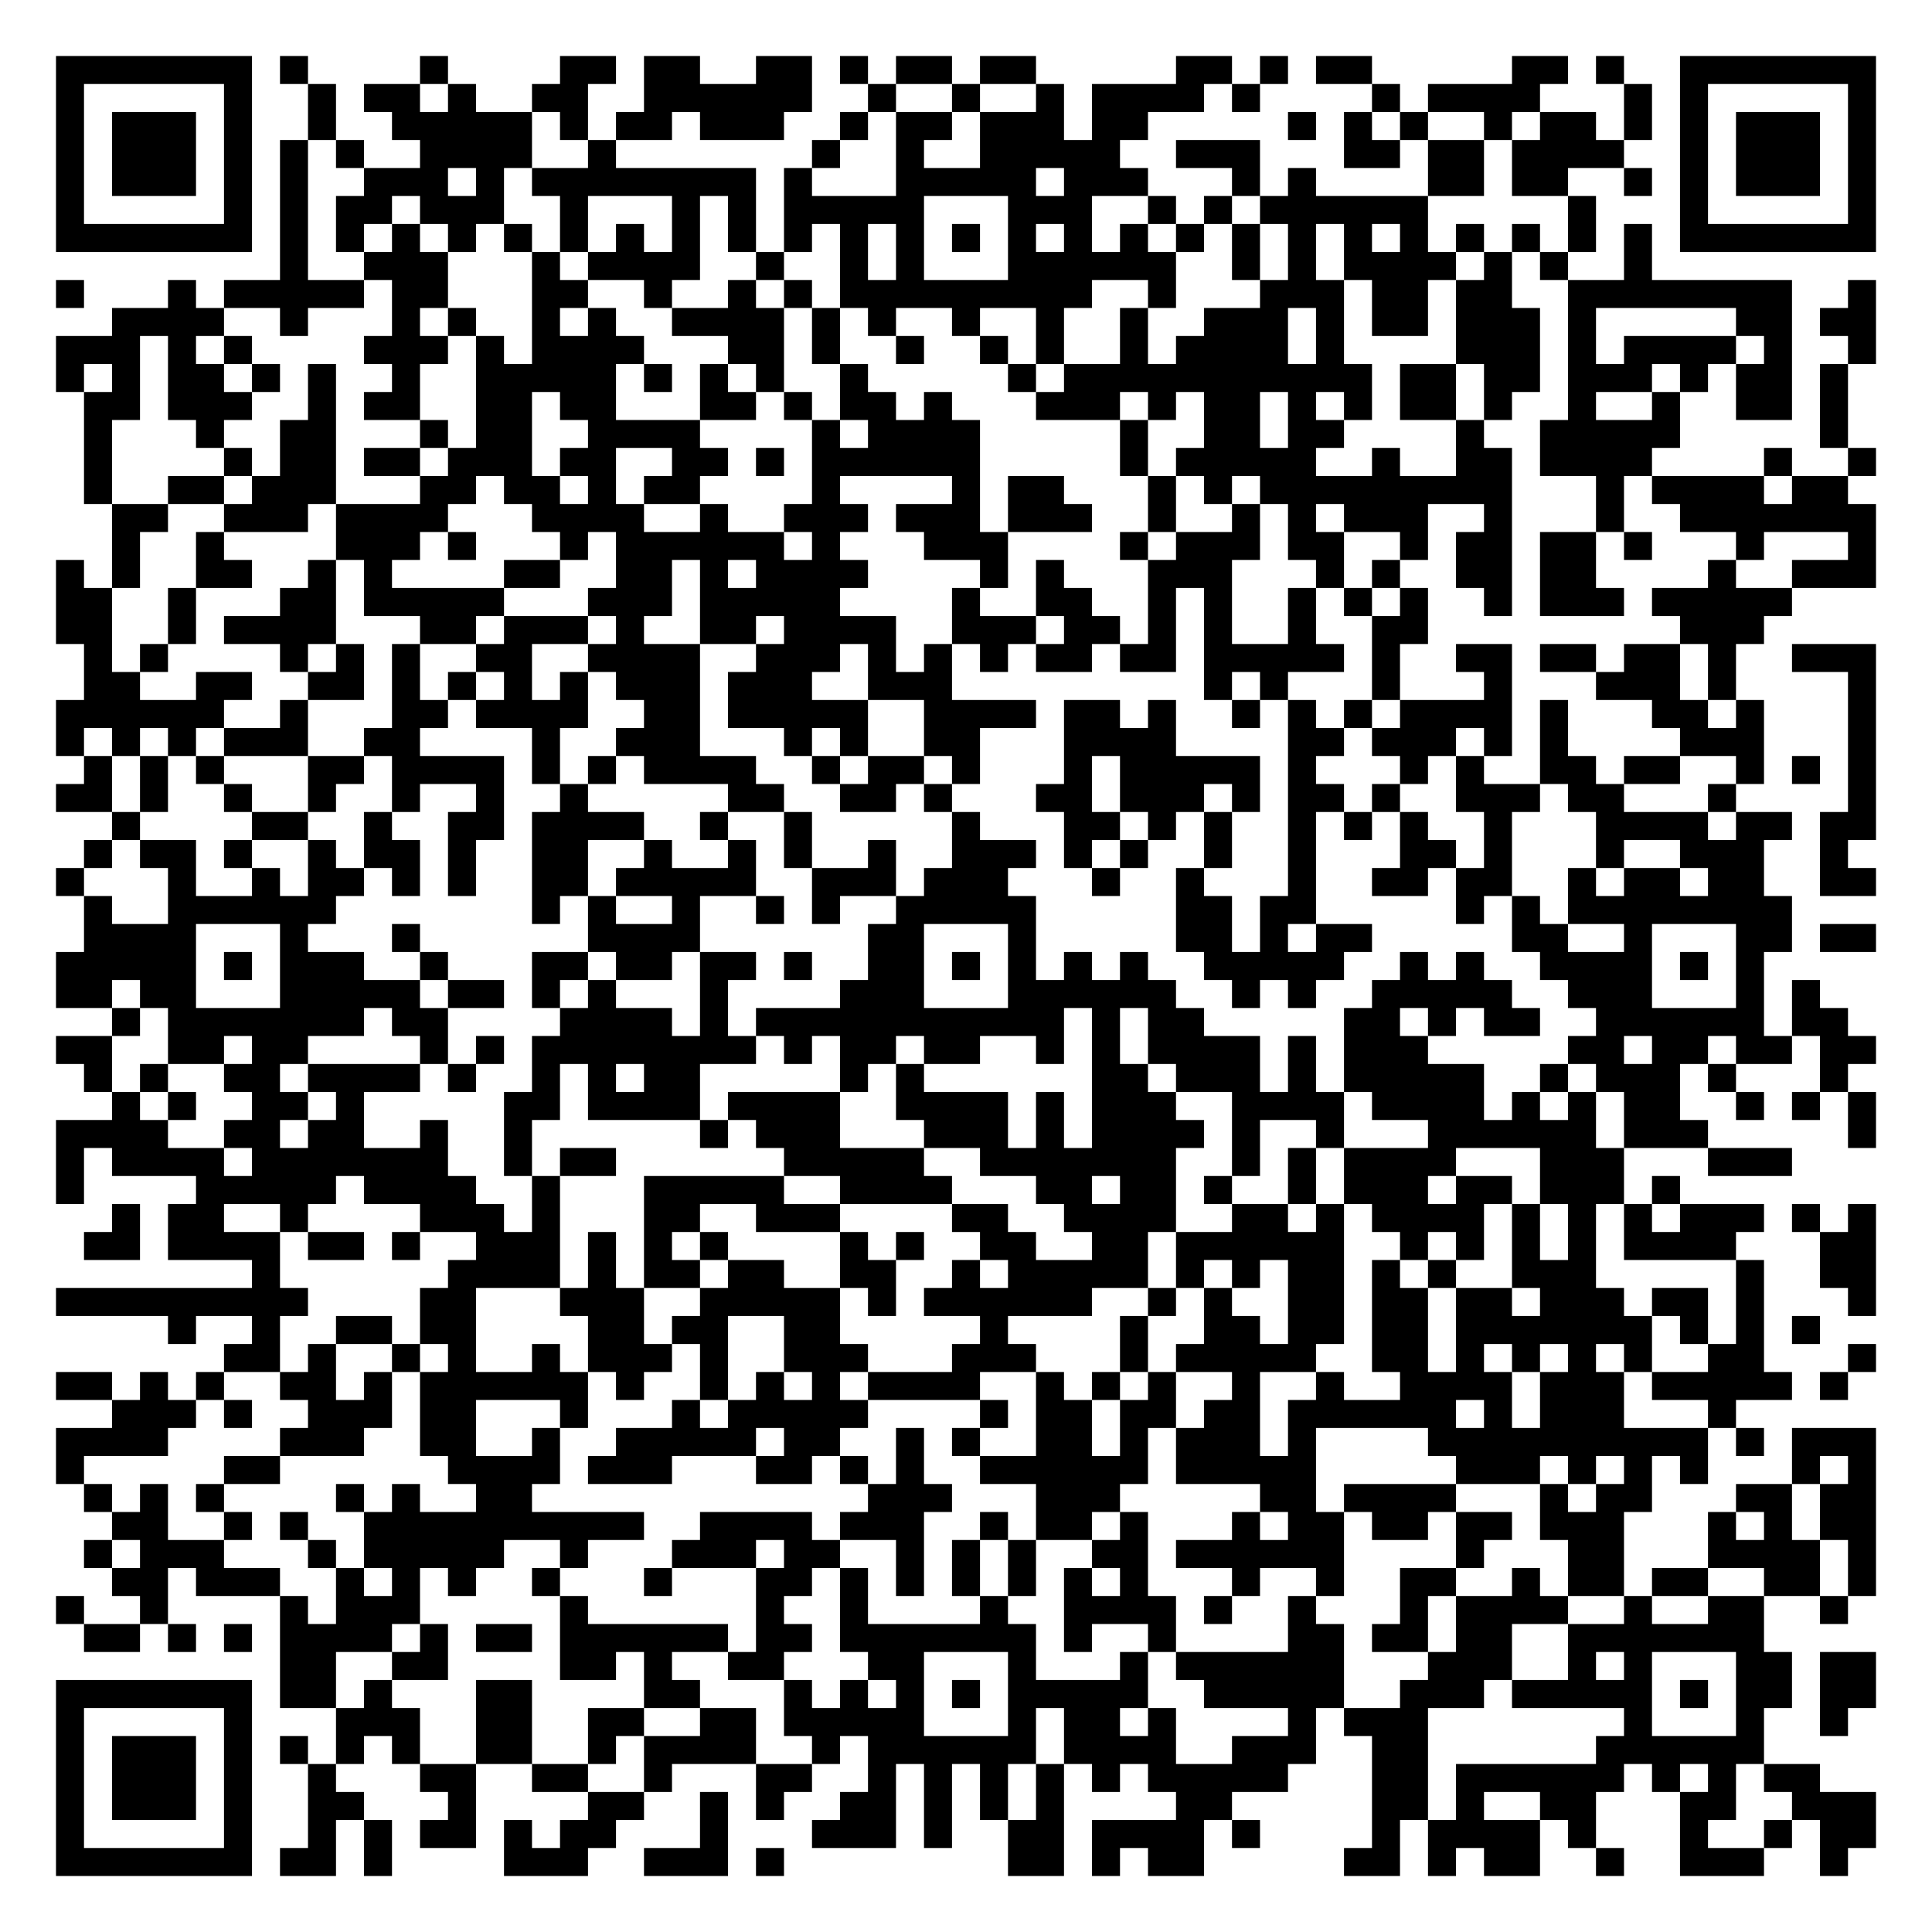
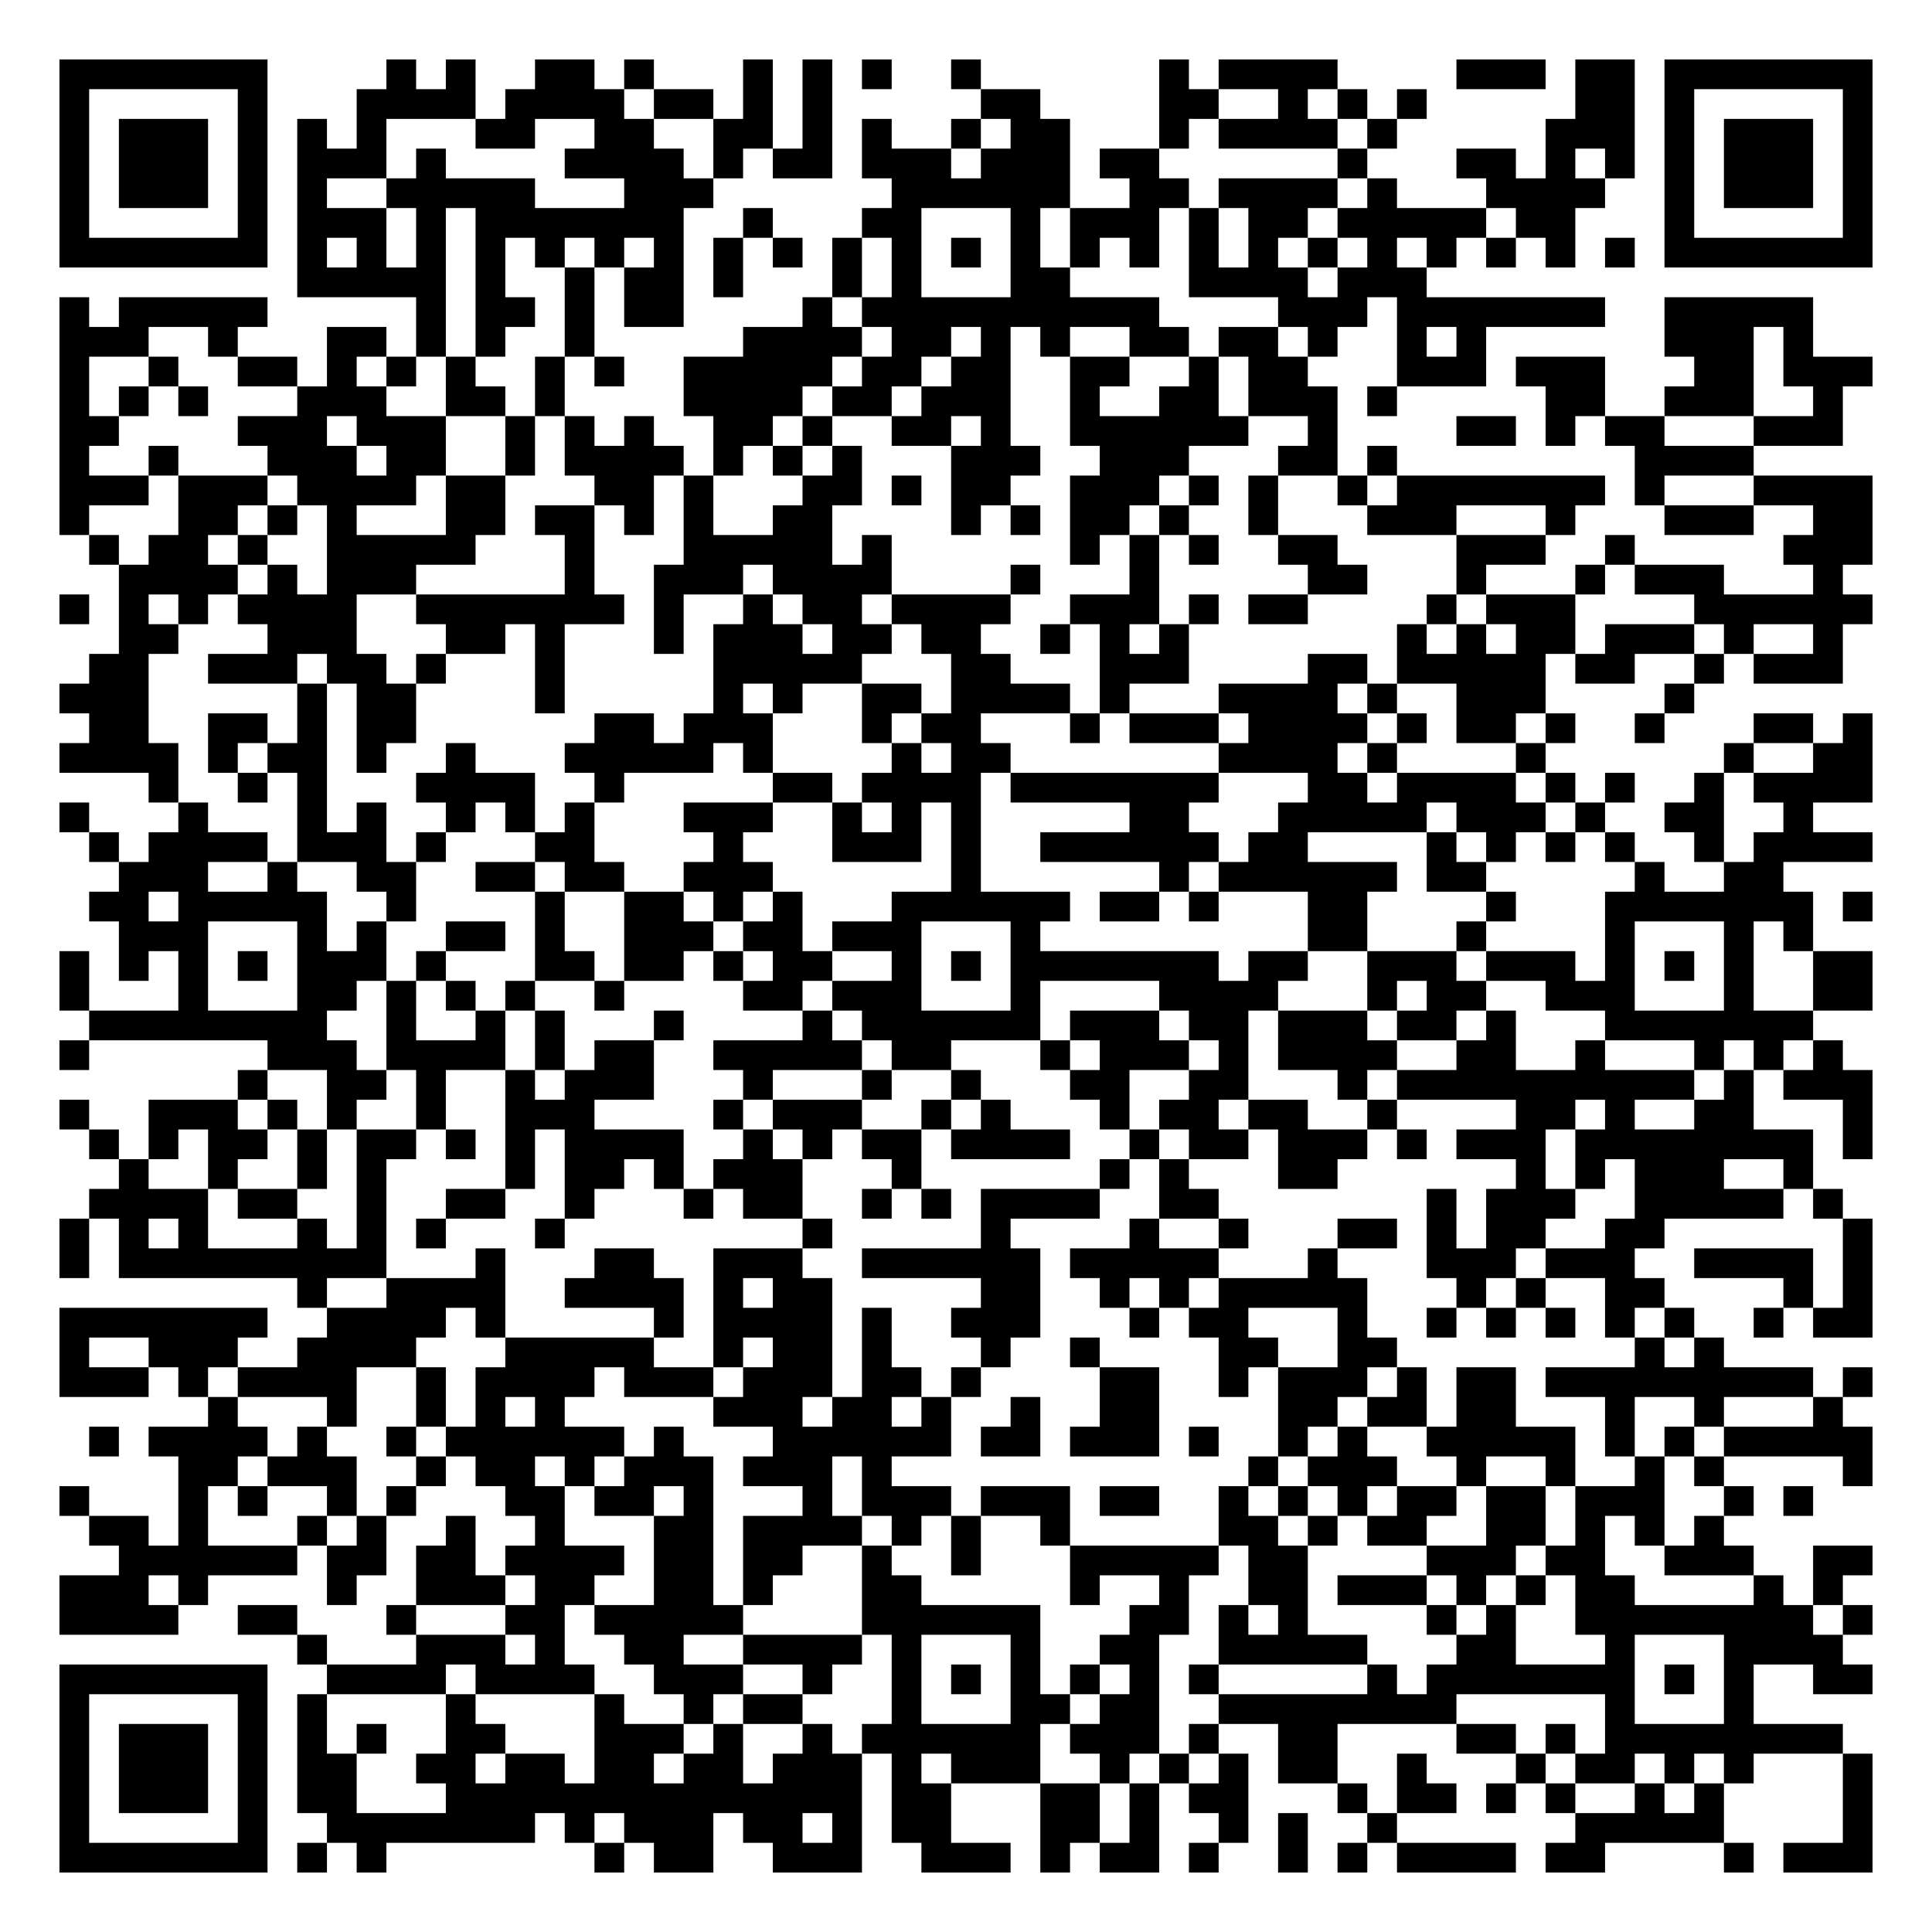
- <svg xmlns="http://www.w3.org/2000/svg" width="276" height="276" class="segno">
+ <svg xmlns="http://www.w3.org/2000/svg" width="260" height="260" class="segno">
  <g transform="scale(4)">
-     <path fill="#fff" d="M0 0h69v69h-69z" />
-     <path class="qrline" stroke="#000" d="M2 2.5h7m1 0h1m4 0h1m4 0h2m1 0h2m2 0h2m1 0h1m1 0h2m1 0h2m5 0h2m1 0h1m1 0h2m5 0h2m1 0h1m2 0h7m-65 1h1m5 0h1m2 0h1m1 0h2m1 0h1m2 0h2m2 0h6m2 0h1m2 0h1m2 0h1m1 0h4m1 0h1m4 0h1m1 0h4m3 0h1m1 0h1m5 0h1m-65 1h1m1 0h3m1 0h1m2 0h1m2 0h5m1 0h1m1 0h2m1 0h3m2 0h1m1 0h2m1 0h3m1 0h2m5 0h1m1 0h1m1 0h1m2 0h1m1 0h2m1 0h1m1 0h1m1 0h3m1 0h1m-65 1h1m1 0h3m1 0h1m1 0h1m1 0h1m2 0h4m2 0h1m7 0h1m2 0h1m2 0h5m2 0h3m3 0h2m1 0h2m1 0h4m2 0h1m1 0h3m1 0h1m-65 1h1m1 0h3m1 0h1m1 0h1m2 0h3m1 0h1m1 0h8m1 0h1m3 0h5m1 0h3m3 0h1m1 0h1m4 0h2m1 0h2m2 0h1m1 0h1m1 0h3m1 0h1m-65 1h1m5 0h1m1 0h1m1 0h2m1 0h3m2 0h1m3 0h1m1 0h1m1 0h5m3 0h3m2 0h1m1 0h1m1 0h6m5 0h1m3 0h1m5 0h1m-65 1h7m1 0h1m1 0h1m1 0h1m1 0h1m1 0h1m1 0h1m1 0h1m1 0h1m1 0h1m1 0h1m1 0h1m1 0h1m1 0h1m1 0h1m1 0h1m1 0h1m1 0h1m1 0h1m1 0h1m1 0h1m1 0h1m1 0h1m1 0h1m1 0h1m1 0h1m1 0h7m-57 1h1m2 0h3m3 0h1m1 0h4m2 0h1m2 0h1m1 0h1m3 0h6m2 0h1m1 0h1m1 0h4m1 0h1m1 0h1m2 0h1m-57 1h1m3 0h1m1 0h5m1 0h2m3 0h2m2 0h1m2 0h1m1 0h1m1 0h9m2 0h1m3 0h3m1 0h2m1 0h2m2 0h8m2 0h1m-63 1h4m2 0h1m3 0h1m1 0h1m2 0h1m1 0h1m2 0h4m1 0h1m1 0h1m2 0h1m2 0h1m2 0h1m2 0h3m1 0h1m1 0h2m1 0h3m1 0h1m5 0h2m1 0h2m-65 1h3m1 0h1m1 0h1m4 0h3m1 0h1m1 0h4m3 0h2m1 0h1m2 0h1m2 0h1m1 0h1m2 0h1m1 0h4m1 0h1m4 0h3m1 0h1m1 0h4m1 0h1m2 0h1m-65 1h1m1 0h1m1 0h2m1 0h1m1 0h1m2 0h1m2 0h5m1 0h1m1 0h1m1 0h1m2 0h1m5 0h1m1 0h11m1 0h2m1 0h2m1 0h3m1 0h1m1 0h2m1 0h1m-63 1h2m1 0h3m2 0h1m1 0h2m2 0h2m1 0h2m3 0h2m1 0h1m1 0h2m1 0h1m3 0h3m1 0h1m1 0h2m1 0h1m1 0h1m1 0h2m1 0h1m2 0h1m2 0h1m2 0h2m1 0h1m-63 1h1m3 0h1m2 0h2m3 0h1m1 0h2m2 0h4m4 0h1m1 0h4m5 0h1m2 0h2m1 0h2m4 0h1m2 0h5m5 0h1m-63 1h1m4 0h1m1 0h2m1 0h2m1 0h3m1 0h2m2 0h2m1 0h1m1 0h6m5 0h1m1 0h5m2 0h1m2 0h2m1 0h4m4 0h1m2 0h1m-64 1h1m2 0h2m1 0h3m3 0h2m1 0h2m1 0h1m1 0h2m4 0h1m4 0h1m1 0h2m3 0h1m1 0h1m1 0h9m3 0h1m1 0h4m1 0h2m-62 1h2m2 0h3m1 0h4m3 0h4m2 0h1m2 0h3m1 0h3m1 0h3m2 0h1m2 0h1m1 0h1m1 0h3m2 0h1m3 0h1m2 0h7m-63 1h1m2 0h1m4 0h3m1 0h1m3 0h1m1 0h6m1 0h1m3 0h3m4 0h1m1 0h3m1 0h2m2 0h1m1 0h2m1 0h2m1 0h1m3 0h1m3 0h1m-65 1h1m1 0h1m2 0h2m2 0h1m1 0h1m4 0h2m2 0h2m1 0h1m1 0h4m4 0h1m1 0h1m3 0h3m3 0h1m1 0h1m2 0h2m1 0h2m4 0h1m2 0h3m-65 1h2m2 0h1m3 0h2m1 0h5m3 0h3m1 0h5m4 0h1m2 0h2m2 0h1m1 0h1m2 0h1m1 0h1m1 0h1m2 0h1m1 0h3m1 0h5m-62 1h2m2 0h1m1 0h4m3 0h2m1 0h3m1 0h1m2 0h2m1 0h4m2 0h3m1 0h2m1 0h1m1 0h1m2 0h1m2 0h2m9 0h3m-60 1h1m1 0h1m4 0h1m1 0h1m1 0h1m2 0h2m2 0h4m2 0h3m1 0h1m1 0h1m1 0h1m1 0h2m1 0h2m1 0h5m1 0h1m2 0h2m1 0h2m1 0h2m1 0h1m2 0h3m-64 1h2m2 0h2m2 0h2m1 0h1m1 0h1m1 0h1m1 0h1m1 0h3m1 0h3m2 0h3m9 0h1m1 0h1m3 0h1m3 0h1m3 0h3m1 0h1m4 0h1m-65 1h6m2 0h1m3 0h2m1 0h4m2 0h2m1 0h5m2 0h4m1 0h2m1 0h1m2 0h1m1 0h1m1 0h1m1 0h4m1 0h1m3 0h2m1 0h1m3 0h1m-65 1h1m1 0h1m1 0h1m1 0h3m2 0h2m4 0h1m2 0h3m3 0h1m1 0h1m2 0h2m3 0h4m4 0h2m1 0h3m1 0h1m1 0h1m4 0h3m3 0h1m-64 1h1m1 0h1m1 0h1m3 0h2m1 0h4m1 0h1m1 0h1m1 0h4m2 0h1m1 0h2m1 0h1m3 0h1m1 0h5m1 0h1m3 0h1m1 0h1m2 0h2m1 0h2m2 0h1m1 0h1m1 0h1m-65 1h2m1 0h1m2 0h1m2 0h1m2 0h1m2 0h1m2 0h1m5 0h2m2 0h2m1 0h1m3 0h2m1 0h3m1 0h1m1 0h2m1 0h1m2 0h3m1 0h2m3 0h1m4 0h1m-63 1h1m4 0h2m2 0h1m2 0h2m1 0h4m2 0h1m2 0h1m5 0h1m3 0h2m1 0h1m1 0h1m2 0h1m1 0h1m1 0h1m2 0h1m3 0h4m1 0h2m1 0h2m-64 1h1m1 0h2m1 0h1m2 0h1m1 0h2m1 0h1m2 0h2m2 0h1m2 0h1m1 0h1m2 0h1m2 0h3m1 0h1m1 0h1m2 0h1m2 0h1m3 0h2m1 0h1m3 0h1m2 0h3m2 0h1m-64 1h1m3 0h1m2 0h1m1 0h2m1 0h1m1 0h1m2 0h2m1 0h5m2 0h3m1 0h3m3 0h1m2 0h1m3 0h1m2 0h2m1 0h2m2 0h1m1 0h2m1 0h2m2 0h2m-64 1h1m2 0h6m7 0h1m1 0h1m2 0h1m2 0h1m1 0h1m2 0h5m5 0h2m1 0h2m5 0h1m1 0h1m1 0h8m-61 1h4m3 0h1m3 0h1m6 0h4m6 0h2m3 0h1m5 0h2m1 0h1m1 0h2m5 0h2m2 0h1m3 0h2m1 0h2m-65 1h5m1 0h1m1 0h3m2 0h1m3 0h2m1 0h2m1 0h2m1 0h1m2 0h2m1 0h1m1 0h1m1 0h1m1 0h1m2 0h5m2 0h1m1 0h1m2 0h4m1 0h1m1 0h1m-61 1h2m1 0h2m3 0h5m1 0h2m1 0h1m1 0h1m3 0h1m4 0h3m3 0h6m2 0h1m1 0h1m2 0h5m2 0h3m3 0h1m1 0h1m-61 1h1m1 0h7m1 0h2m4 0h4m1 0h1m1 0h11m1 0h1m1 0h2m5 0h2m1 0h1m1 0h2m2 0h6m1 0h2m-64 1h2m2 0h2m1 0h2m4 0h1m1 0h1m1 0h8m1 0h1m1 0h2m1 0h2m2 0h1m1 0h1m1 0h4m1 0h1m1 0h3m5 0h2m1 0h2m1 0h2m1 0h2m-64 1h1m1 0h1m2 0h2m1 0h4m1 0h1m2 0h1m1 0h1m1 0h2m5 0h1m1 0h1m6 0h2m1 0h3m1 0h1m1 0h5m2 0h1m1 0h3m1 0h1m3 0h1m-62 1h1m1 0h1m2 0h2m1 0h1m5 0h2m1 0h4m1 0h4m2 0h4m1 0h1m1 0h3m2 0h4m1 0h4m1 0h1m1 0h1m1 0h2m2 0h1m1 0h1m1 0h1m-65 1h4m2 0h2m1 0h2m2 0h1m2 0h1m6 0h1m1 0h3m3 0h3m1 0h1m1 0h4m1 0h1m2 0h1m3 0h6m1 0h3m5 0h1m-65 1h1m1 0h4m1 0h7m2 0h1m1 0h2m6 0h5m2 0h7m2 0h1m1 0h1m1 0h4m3 0h3m3 0h3m-62 1h1m4 0h5m1 0h4m2 0h1m3 0h5m2 0h4m3 0h2m1 0h2m1 0h1m2 0h1m1 0h3m1 0h2m1 0h3m1 0h1m-56 1h1m1 0h2m2 0h1m4 0h3m1 0h1m3 0h2m2 0h3m4 0h2m2 0h4m2 0h2m1 0h1m1 0h4m1 0h1m1 0h1m1 0h1m1 0h3m1 0h1m1 0h1m-64 1h2m1 0h4m1 0h2m1 0h1m2 0h3m1 0h1m1 0h1m1 0h1m4 0h1m1 0h1m2 0h2m2 0h2m1 0h6m2 0h1m1 0h1m1 0h1m1 0h1m1 0h4m3 0h2m-58 1h1m6 0h4m1 0h1m1 0h2m1 0h2m2 0h2m2 0h1m1 0h5m1 0h1m1 0h1m1 0h2m1 0h1m1 0h1m2 0h3m5 0h1m2 0h2m-65 1h9m4 0h2m3 0h3m2 0h5m1 0h1m1 0h6m2 0h1m1 0h1m2 0h2m1 0h2m1 0h2m1 0h3m1 0h2m1 0h1m3 0h1m-61 1h1m2 0h1m2 0h2m1 0h2m4 0h2m1 0h2m2 0h2m5 0h1m4 0h1m2 0h2m1 0h2m1 0h2m1 0h7m1 0h1m1 0h1m1 0h1m-57 1h2m1 0h1m2 0h1m1 0h1m2 0h1m1 0h3m1 0h1m2 0h3m3 0h3m3 0h1m1 0h5m2 0h2m1 0h1m1 0h1m1 0h1m1 0h1m2 0h2m3 0h1m-65 1h2m1 0h1m1 0h1m2 0h2m1 0h1m1 0h6m1 0h1m2 0h1m1 0h1m1 0h1m1 0h4m2 0h1m1 0h1m1 0h1m2 0h1m2 0h1m2 0h4m1 0h3m1 0h5m1 0h1m-62 1h3m1 0h1m2 0h3m1 0h2m3 0h1m3 0h1m1 0h5m4 0h1m1 0h2m1 0h2m1 0h2m1 0h6m1 0h1m1 0h3m3 0h1m-60 1h4m4 0h3m2 0h2m2 0h1m2 0h5m1 0h2m2 0h1m1 0h1m2 0h2m1 0h1m1 0h3m1 0h1m4 0h10m1 0h1m1 0h3m-65 1h1m5 0h2m6 0h4m1 0h3m3 0h2m1 0h1m1 0h1m2 0h6m1 0h5m5 0h3m1 0h1m1 0h1m1 0h1m3 0h1m1 0h1m-64 1h1m1 0h1m1 0h1m4 0h1m1 0h1m2 0h2m12 0h3m3 0h3m5 0h2m1 0h4m3 0h1m1 0h2m3 0h2m1 0h2m-63 1h2m2 0h1m1 0h1m2 0h10m2 0h4m1 0h3m2 0h1m1 0h2m1 0h1m3 0h1m1 0h2m1 0h2m1 0h2m1 0h3m3 0h1m1 0h1m1 0h2m-64 1h1m1 0h3m3 0h1m1 0h5m2 0h1m3 0h3m1 0h2m2 0h1m1 0h1m1 0h1m2 0h2m1 0h6m4 0h1m3 0h2m3 0h4m1 0h1m-63 1h2m1 0h3m2 0h1m1 0h1m1 0h1m2 0h1m3 0h1m3 0h2m1 0h1m1 0h1m1 0h1m1 0h1m1 0h1m1 0h1m3 0h1m2 0h1m2 0h2m2 0h1m1 0h2m1 0h2m2 0h2m1 0h1m-65 1h1m2 0h1m4 0h1m1 0h3m5 0h1m6 0h1m2 0h1m4 0h1m2 0h4m1 0h1m2 0h1m3 0h1m1 0h4m2 0h1m2 0h2m2 0h1m-63 1h2m1 0h1m1 0h1m1 0h4m1 0h1m1 0h2m1 0h6m1 0h2m1 0h7m1 0h1m2 0h1m4 0h2m1 0h2m1 0h2m2 0h7m-53 1h2m2 0h2m4 0h2m1 0h1m2 0h2m3 0h2m3 0h1m3 0h1m1 0h6m3 0h3m2 0h1m1 0h1m3 0h2m1 0h2m-65 1h7m1 0h2m1 0h1m3 0h2m4 0h2m3 0h1m1 0h1m1 0h1m1 0h1m1 0h5m2 0h5m2 0h3m1 0h5m1 0h1m1 0h2m1 0h2m-65 1h1m5 0h1m3 0h3m2 0h2m2 0h2m2 0h2m1 0h5m3 0h1m1 0h2m1 0h1m4 0h1m1 0h3m7 0h1m3 0h1m2 0h1m-64 1h1m1 0h3m1 0h1m1 0h1m1 0h1m1 0h1m2 0h2m2 0h1m1 0h4m2 0h1m1 0h6m1 0h4m2 0h3m2 0h2m6 0h6m-61 1h1m1 0h3m1 0h1m2 0h1m3 0h2m2 0h2m2 0h1m3 0h2m2 0h1m1 0h1m1 0h1m1 0h1m1 0h1m1 0h5m3 0h2m1 0h6m1 0h1m1 0h1m1 0h2m-63 1h1m1 0h3m1 0h1m2 0h2m3 0h1m4 0h2m2 0h1m1 0h1m2 0h2m1 0h1m1 0h1m1 0h1m4 0h2m5 0h2m1 0h1m2 0h2m3 0h2m2 0h3m-65 1h1m5 0h1m2 0h1m1 0h1m1 0h2m1 0h1m1 0h2m3 0h1m3 0h3m1 0h1m2 0h2m1 0h4m1 0h1m4 0h1m1 0h4m1 0h1m3 0h1m2 0h1m1 0h2m-65 1h7m1 0h2m1 0h1m4 0h3m2 0h3m1 0h1m8 0h2m1 0h1m1 0h2m5 0h2m1 0h1m1 0h2m2 0h1m2 0h3m2 0h1" />
+     <path fill="#fff" d="M0 0h65v65h-65z" />
+     <path class="qrline" stroke="#000" d="M2 2.5h7m4 0h1m1 0h1m2 0h2m1 0h1m3 0h1m1 0h1m1 0h1m2 0h1m6 0h1m1 0h4m4 0h3m1 0h2m1 0h7m-61 1h1m5 0h1m3 0h4m1 0h4m1 0h2m1 0h1m1 0h1m5 0h2m4 0h2m2 0h1m1 0h1m1 0h1m5 0h2m1 0h1m5 0h1m-61 1h1m1 0h3m1 0h1m1 0h1m1 0h1m3 0h2m2 0h2m2 0h2m1 0h1m1 0h1m2 0h1m1 0h2m3 0h1m1 0h4m1 0h1m5 0h3m1 0h1m1 0h3m1 0h1m-61 1h1m1 0h3m1 0h1m1 0h3m1 0h1m4 0h4m1 0h1m1 0h2m1 0h3m1 0h3m1 0h2m6 0h1m3 0h2m1 0h1m1 0h1m1 0h1m1 0h3m1 0h1m-61 1h1m1 0h3m1 0h1m1 0h1m2 0h5m3 0h3m6 0h6m2 0h2m1 0h4m1 0h1m3 0h4m2 0h1m1 0h3m1 0h1m-61 1h1m5 0h1m1 0h3m1 0h1m1 0h7m2 0h1m3 0h2m3 0h1m1 0h3m1 0h1m1 0h2m1 0h5m1 0h2m3 0h1m5 0h1m-61 1h7m1 0h1m1 0h1m1 0h1m1 0h1m1 0h1m1 0h1m1 0h1m1 0h1m1 0h1m1 0h1m1 0h1m1 0h1m1 0h1m1 0h1m1 0h1m1 0h1m1 0h1m1 0h1m1 0h1m1 0h1m1 0h1m1 0h1m1 0h1m1 0h7m-53 1h5m1 0h1m2 0h1m1 0h2m1 0h1m3 0h1m1 0h1m3 0h2m4 0h4m1 0h3m-46 1h1m1 0h5m5 0h1m1 0h2m1 0h1m1 0h2m4 0h1m1 0h10m4 0h3m1 0h7m2 0h5m-59 1h3m2 0h1m3 0h2m1 0h1m1 0h1m2 0h1m5 0h4m1 0h2m1 0h1m1 0h1m2 0h2m1 0h2m1 0h1m2 0h1m1 0h1m6 0h3m1 0h1m-59 1h1m2 0h1m2 0h2m1 0h1m1 0h1m1 0h1m2 0h1m1 0h1m2 0h5m1 0h2m1 0h2m2 0h2m2 0h1m1 0h2m3 0h3m1 0h3m3 0h2m1 0h3m-61 1h1m1 0h1m1 0h1m3 0h3m2 0h2m1 0h1m4 0h4m1 0h2m1 0h3m2 0h1m2 0h2m1 0h3m1 0h1m5 0h2m2 0h3m2 0h1m-60 1h2m4 0h3m1 0h3m2 0h1m1 0h1m1 0h1m2 0h2m1 0h1m2 0h2m1 0h1m2 0h6m2 0h1m4 0h2m1 0h1m1 0h2m3 0h3m-60 1h1m2 0h1m3 0h3m1 0h2m2 0h1m1 0h4m1 0h1m1 0h1m1 0h1m3 0h3m2 0h3m3 0h2m1 0h1m8 0h4m-57 1h3m1 0h3m1 0h4m1 0h2m3 0h2m1 0h1m3 0h2m1 0h1m1 0h2m2 0h3m1 0h1m1 0h1m2 0h1m1 0h7m1 0h1m3 0h4m-61 1h1m3 0h2m1 0h1m1 0h1m3 0h2m1 0h2m1 0h1m1 0h1m2 0h2m4 0h1m1 0h1m1 0h2m1 0h1m2 0h1m3 0h3m3 0h1m3 0h3m2 0h2m-60 1h1m1 0h2m1 0h1m2 0h5m3 0h1m3 0h5m1 0h1m6 0h1m1 0h1m1 0h1m2 0h2m4 0h3m2 0h1m5 0h3m-59 1h4m1 0h1m1 0h3m5 0h1m2 0h3m1 0h4m4 0h1m3 0h1m5 0h2m3 0h1m3 0h1m1 0h3m3 0h1m-60 1h1m1 0h1m1 0h1m1 0h4m2 0h7m1 0h1m2 0h1m1 0h2m1 0h4m2 0h3m1 0h1m1 0h2m4 0h1m1 0h3m4 0h6m-59 1h2m3 0h3m3 0h2m1 0h1m3 0h1m1 0h3m1 0h2m1 0h2m2 0h1m1 0h1m1 0h1m7 0h1m1 0h1m1 0h2m1 0h3m1 0h1m2 0h1m-59 1h2m2 0h3m1 0h2m1 0h1m3 0h1m5 0h5m3 0h2m3 0h3m4 0h2m1 0h5m1 0h2m2 0h1m1 0h3m-60 1h3m5 0h1m1 0h2m4 0h1m5 0h1m1 0h1m2 0h2m1 0h4m1 0h1m3 0h4m1 0h1m2 0h3m4 0h1m-54 1h2m2 0h2m1 0h1m1 0h2m6 0h2m1 0h3m3 0h1m1 0h2m3 0h1m1 0h3m1 0h4m1 0h1m1 0h2m1 0h1m2 0h1m3 0h2m1 0h1m-61 1h4m1 0h1m1 0h2m1 0h1m2 0h1m3 0h5m1 0h1m4 0h1m1 0h2m7 0h4m1 0h1m4 0h1m6 0h1m2 0h2m-58 1h1m2 0h1m1 0h1m3 0h4m2 0h1m5 0h2m1 0h4m1 0h7m3 0h2m1 0h4m1 0h1m1 0h1m2 0h1m1 0h4m-61 1h1m3 0h1m3 0h1m1 0h1m2 0h1m1 0h1m1 0h1m3 0h3m2 0h1m1 0h1m1 0h1m5 0h2m3 0h5m1 0h3m1 0h1m2 0h2m2 0h1m-58 1h1m1 0h4m1 0h3m1 0h1m3 0h2m4 0h1m3 0h3m1 0h1m2 0h6m1 0h2m4 0h1m1 0h1m1 0h1m1 0h1m2 0h1m1 0h4m-59 1h3m2 0h1m2 0h2m2 0h2m1 0h2m2 0h3m6 0h1m6 0h1m1 0h6m1 0h2m5 0h1m2 0h2m-57 1h2m1 0h5m2 0h1m4 0h1m2 0h2m1 0h1m1 0h1m3 0h6m1 0h2m1 0h1m3 0h2m4 0h1m3 0h7m1 0h1m-59 1h3m3 0h1m1 0h1m2 0h2m1 0h1m2 0h3m1 0h2m1 0h3m3 0h1m9 0h2m3 0h1m4 0h1m3 0h1m1 0h1m-59 1h1m1 0h1m1 0h1m1 0h1m1 0h3m1 0h1m3 0h2m1 0h2m1 0h1m1 0h2m2 0h1m1 0h1m1 0h7m1 0h2m2 0h3m1 0h3m1 0h1m1 0h1m1 0h1m2 0h2m-61 1h1m3 0h1m3 0h2m1 0h1m1 0h1m1 0h1m2 0h1m4 0h2m1 0h3m3 0h1m4 0h4m3 0h1m1 0h2m2 0h3m3 0h1m2 0h2m-60 1h8m2 0h1m2 0h1m1 0h1m3 0h1m4 0h1m1 0h6m1 0h3m1 0h2m1 0h3m1 0h2m1 0h1m3 0h7m-59 1h1m6 0h3m1 0h4m1 0h1m1 0h2m2 0h5m1 0h2m3 0h1m1 0h3m1 0h1m1 0h4m2 0h2m2 0h1m3 0h1m1 0h1m1 0h1m-54 1h1m2 0h2m1 0h1m2 0h1m1 0h3m3 0h1m3 0h1m2 0h1m3 0h2m2 0h2m3 0h1m1 0h10m1 0h1m1 0h3m-61 1h1m2 0h3m1 0h1m1 0h1m2 0h1m2 0h3m4 0h1m1 0h3m2 0h1m1 0h1m3 0h1m1 0h2m1 0h2m2 0h1m4 0h2m1 0h1m2 0h2m3 0h1m-60 1h1m1 0h1m1 0h2m1 0h1m1 0h2m1 0h1m1 0h1m1 0h4m2 0h1m1 0h1m1 0h2m1 0h4m2 0h1m1 0h2m1 0h3m1 0h1m1 0h3m1 0h8m1 0h1m-59 1h1m2 0h1m2 0h1m1 0h1m4 0h1m1 0h2m1 0h1m1 0h3m3 0h1m6 0h1m1 0h1m3 0h2m6 0h1m1 0h1m1 0h3m2 0h1m-58 1h4m1 0h2m2 0h1m2 0h2m2 0h1m3 0h1m1 0h2m2 0h1m1 0h1m1 0h4m2 0h2m7 0h1m1 0h3m2 0h5m1 0h1m-60 1h1m1 0h1m1 0h1m3 0h1m1 0h1m1 0h1m3 0h1m8 0h1m5 0h1m4 0h1m2 0h1m3 0h2m1 0h1m1 0h2m2 0h2m6 0h1m-61 1h1m1 0h9m3 0h1m3 0h2m2 0h3m2 0h6m1 0h5m3 0h1m3 0h3m1 0h3m2 0h4m1 0h1m-53 1h1m2 0h4m2 0h4m1 0h1m1 0h2m5 0h2m2 0h1m1 0h1m1 0h5m3 0h1m1 0h1m2 0h2m4 0h1m1 0h1m-61 1h7m2 0h4m1 0h1m5 0h1m1 0h4m1 0h1m2 0h3m3 0h1m1 0h2m3 0h1m2 0h1m1 0h1m1 0h1m1 0h1m1 0h1m2 0h1m1 0h2m-61 1h1m2 0h3m2 0h4m3 0h5m2 0h1m1 0h2m1 0h1m3 0h1m2 0h1m4 0h2m2 0h2m8 0h1m1 0h1m-56 1h3m1 0h1m1 0h4m2 0h1m1 0h4m1 0h3m1 0h3m1 0h2m1 0h1m4 0h2m2 0h1m1 0h3m1 0h1m1 0h2m1 0h9m1 0h1m-56 1h1m3 0h1m2 0h1m1 0h1m1 0h1m5 0h3m1 0h2m1 0h1m2 0h1m2 0h2m4 0h2m1 0h2m1 0h2m3 0h1m2 0h1m3 0h1m-59 1h1m1 0h4m1 0h1m2 0h1m1 0h6m1 0h1m3 0h6m1 0h2m1 0h3m1 0h1m2 0h1m1 0h1m2 0h5m1 0h1m1 0h1m1 0h5m-57 1h2m1 0h3m2 0h1m1 0h2m1 0h1m1 0h3m1 0h3m1 0h1m12 0h1m1 0h3m2 0h1m2 0h1m2 0h1m1 0h1m4 0h1m-61 1h1m3 0h1m1 0h1m2 0h1m1 0h1m3 0h2m1 0h2m1 0h1m3 0h1m1 0h3m1 0h3m1 0h2m2 0h1m1 0h1m1 0h1m1 0h2m1 0h2m1 0h3m2 0h1m1 0h1m-58 1h2m1 0h1m3 0h1m1 0h1m2 0h1m2 0h1m3 0h2m1 0h4m1 0h1m1 0h1m2 0h1m5 0h2m1 0h1m1 0h2m2 0h2m1 0h1m1 0h1m1 0h1m-54 1h6m1 0h2m1 0h2m1 0h4m1 0h2m1 0h2m2 0h1m2 0h1m3 0h5m1 0h2m4 0h3m1 0h2m2 0h3m2 0h2m-61 1h3m1 0h1m4 0h1m2 0h3m1 0h2m2 0h2m1 0h1m3 0h2m5 0h1m2 0h1m2 0h2m1 0h3m1 0h1m1 0h1m1 0h2m4 0h1m1 0h1m-60 1h4m2 0h2m3 0h1m3 0h2m1 0h5m4 0h6m3 0h2m1 0h1m1 0h1m4 0h1m1 0h1m2 0h8m1 0h1m-53 1h1m3 0h3m1 0h1m2 0h2m2 0h4m1 0h1m3 0h1m2 0h2m2 0h5m3 0h2m3 0h1m3 0h4m-60 1h7m2 0h4m1 0h4m2 0h3m2 0h1m2 0h1m1 0h1m1 0h1m1 0h1m1 0h1m1 0h1m5 0h1m1 0h7m1 0h1m1 0h1m2 0h2m-61 1h1m5 0h1m1 0h1m4 0h1m4 0h1m2 0h1m1 0h2m3 0h1m3 0h2m1 0h2m2 0h8m5 0h1m3 0h1m-57 1h1m1 0h3m1 0h1m1 0h1m1 0h1m2 0h2m3 0h3m1 0h1m2 0h1m1 0h6m1 0h3m1 0h1m2 0h2m4 0h2m1 0h1m1 0h8m-60 1h1m1 0h3m1 0h1m1 0h2m2 0h2m1 0h2m1 0h2m1 0h2m1 0h3m1 0h1m1 0h3m2 0h1m1 0h1m1 0h1m1 0h2m2 0h1m3 0h1m1 0h2m1 0h1m1 0h1m3 0h1m-61 1h1m1 0h3m1 0h1m1 0h2m3 0h14m1 0h2m3 0h2m1 0h1m1 0h2m3 0h1m1 0h2m1 0h1m1 0h1m2 0h1m1 0h1m4 0h1m-61 1h1m5 0h1m2 0h7m1 0h1m1 0h3m1 0h2m1 0h1m1 0h2m3 0h2m1 0h1m2 0h1m1 0h1m2 0h1m6 0h5m4 0h1m-61 1h7m1 0h1m1 0h1m7 0h1m1 0h2m2 0h3m2 0h3m1 0h1m1 0h2m1 0h1m2 0h1m1 0h1m1 0h4m1 0h2m4 0h1m1 0h3" />
  </g>
</svg>
